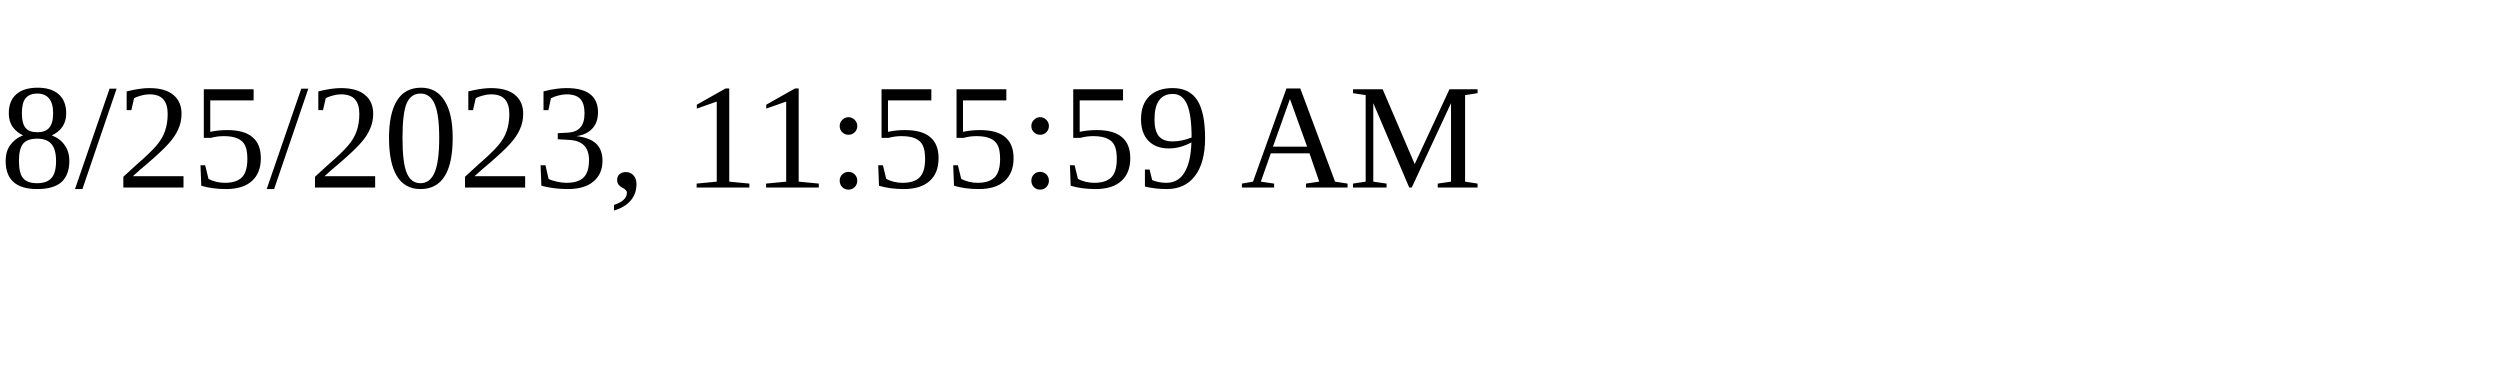
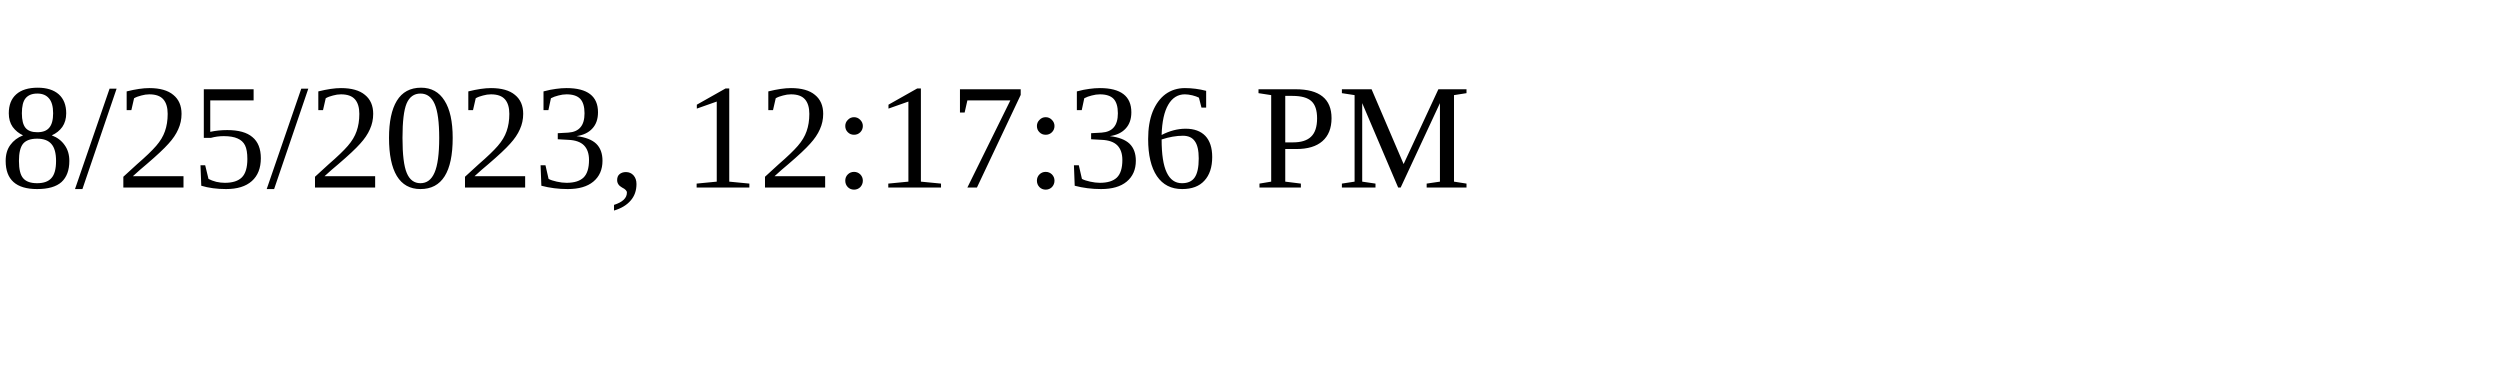
<svg xmlns="http://www.w3.org/2000/svg" height="30" width="200">
-   <text x="0" y="15">8/25/2023, 11:55:59 AM</text>
+   <text x="0" y="15">8/25/2023, 12:17:36 PM</text>
</svg>
